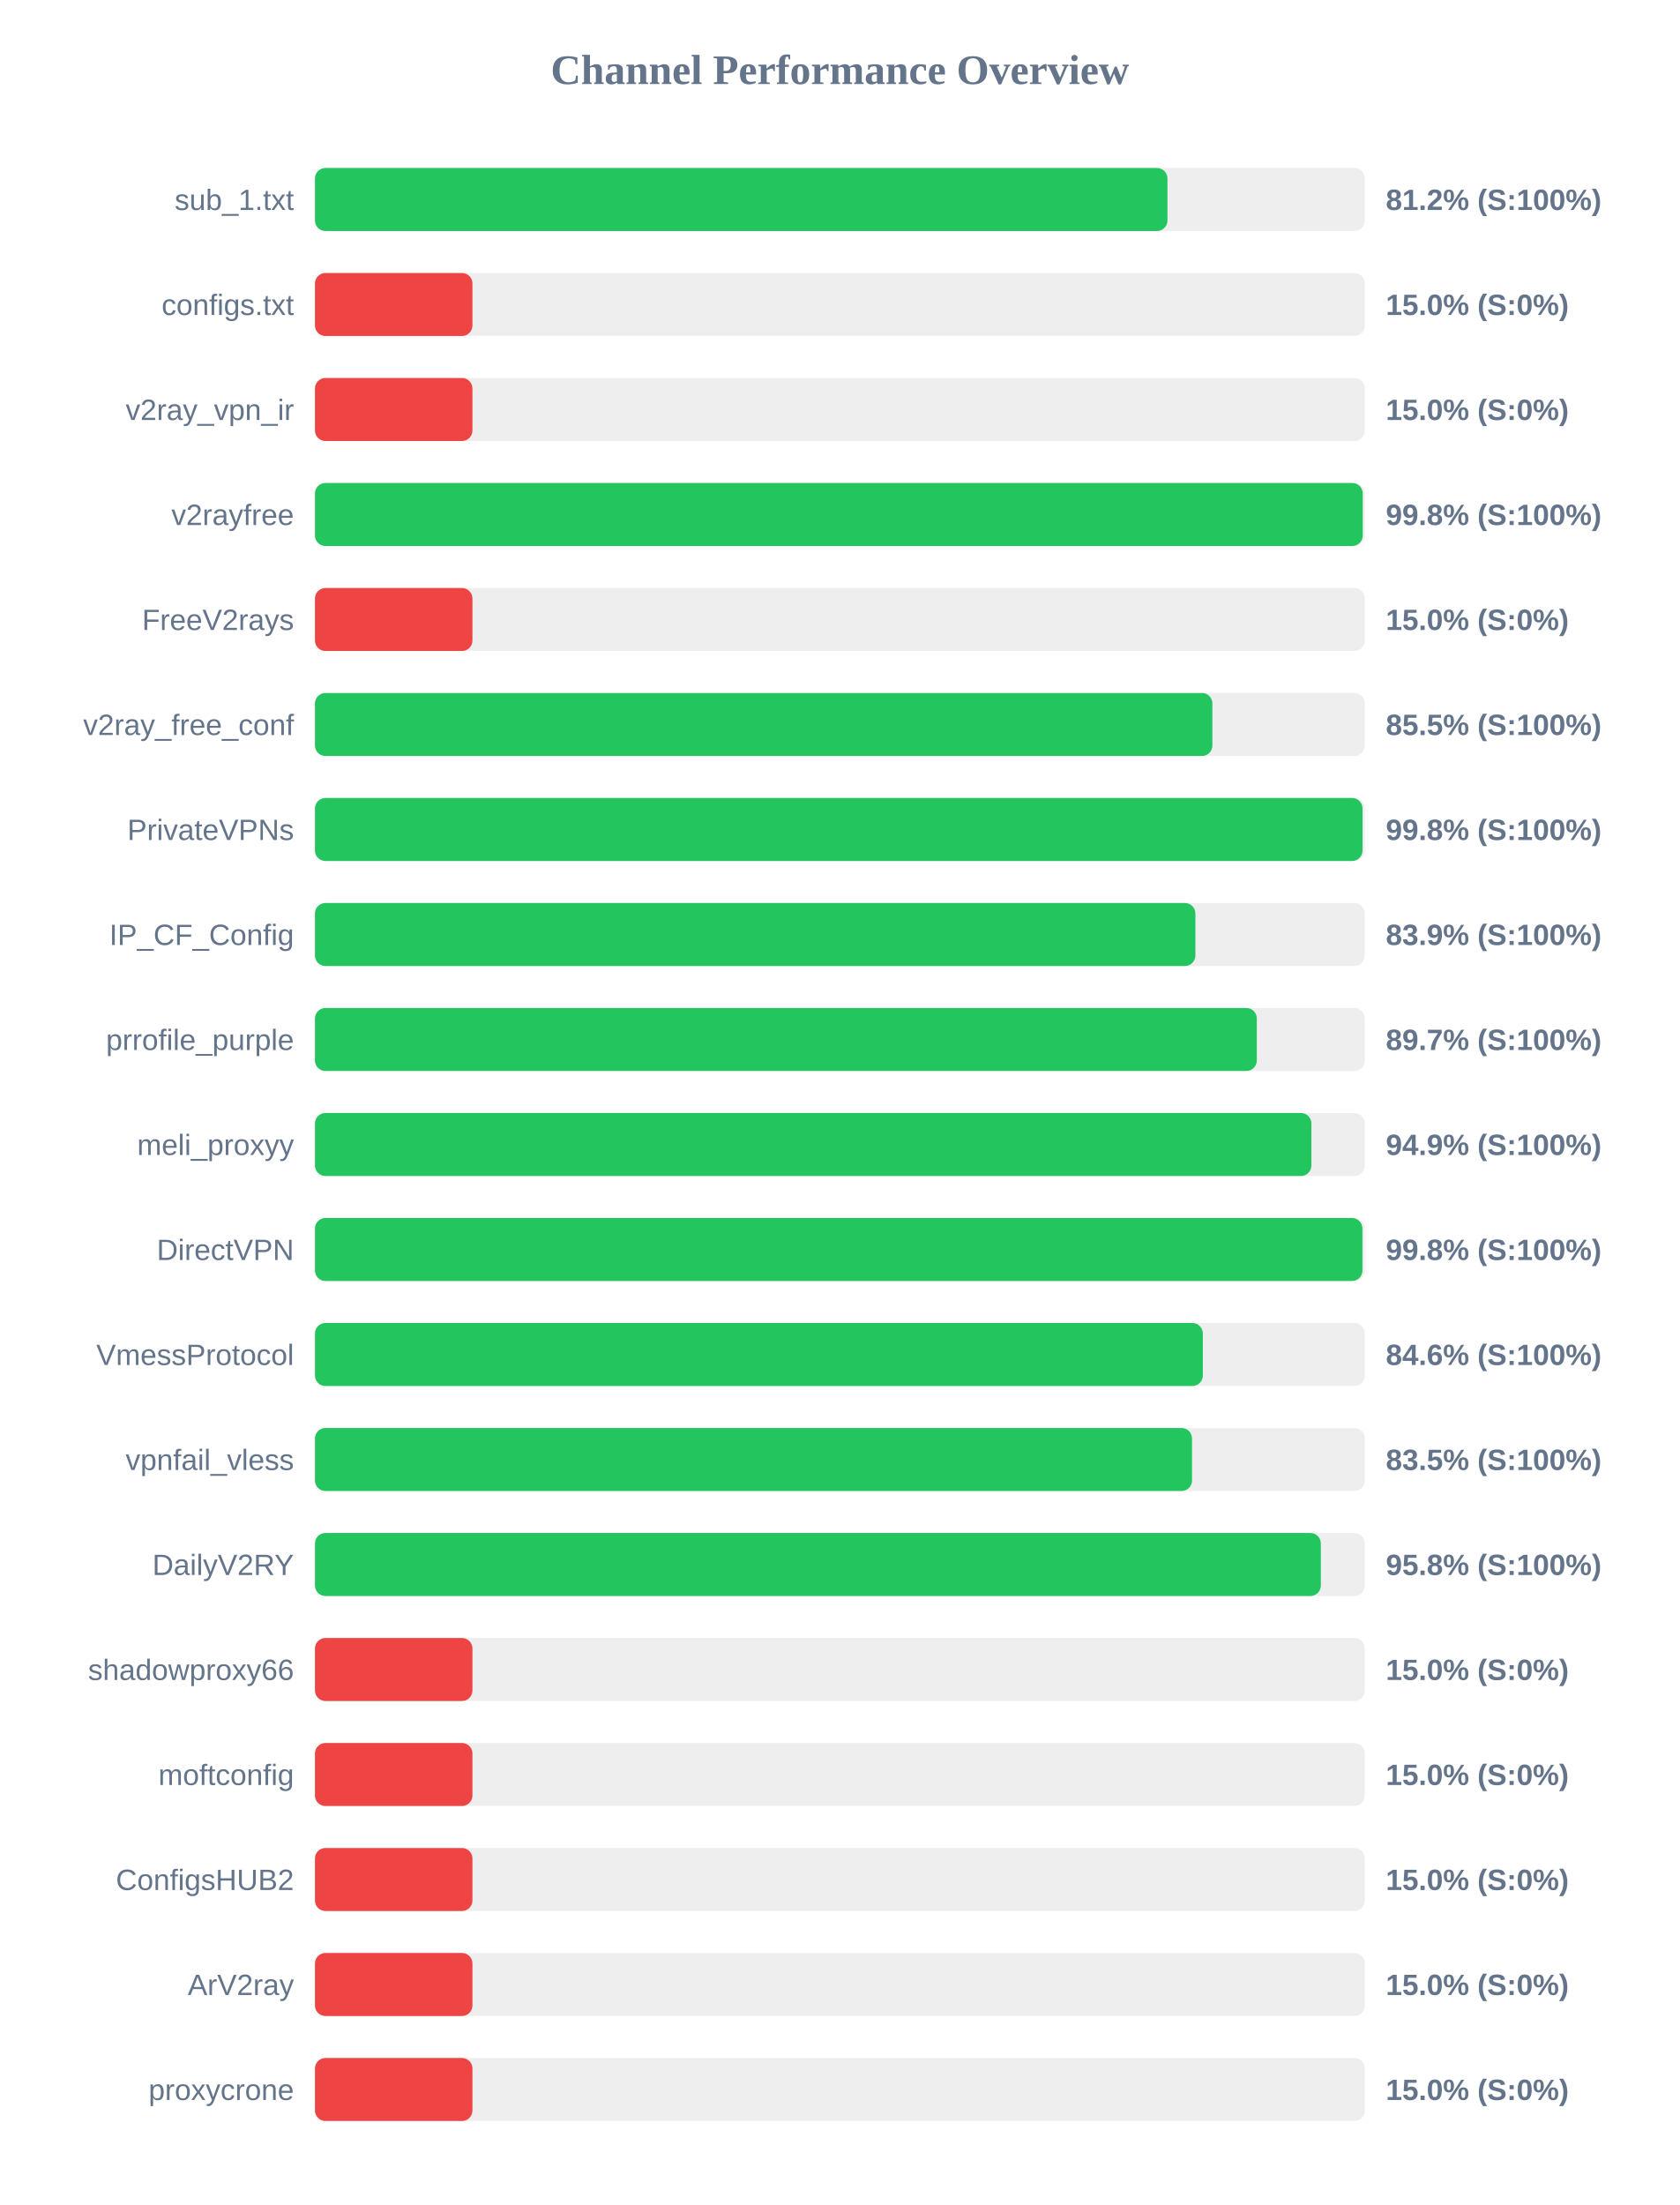
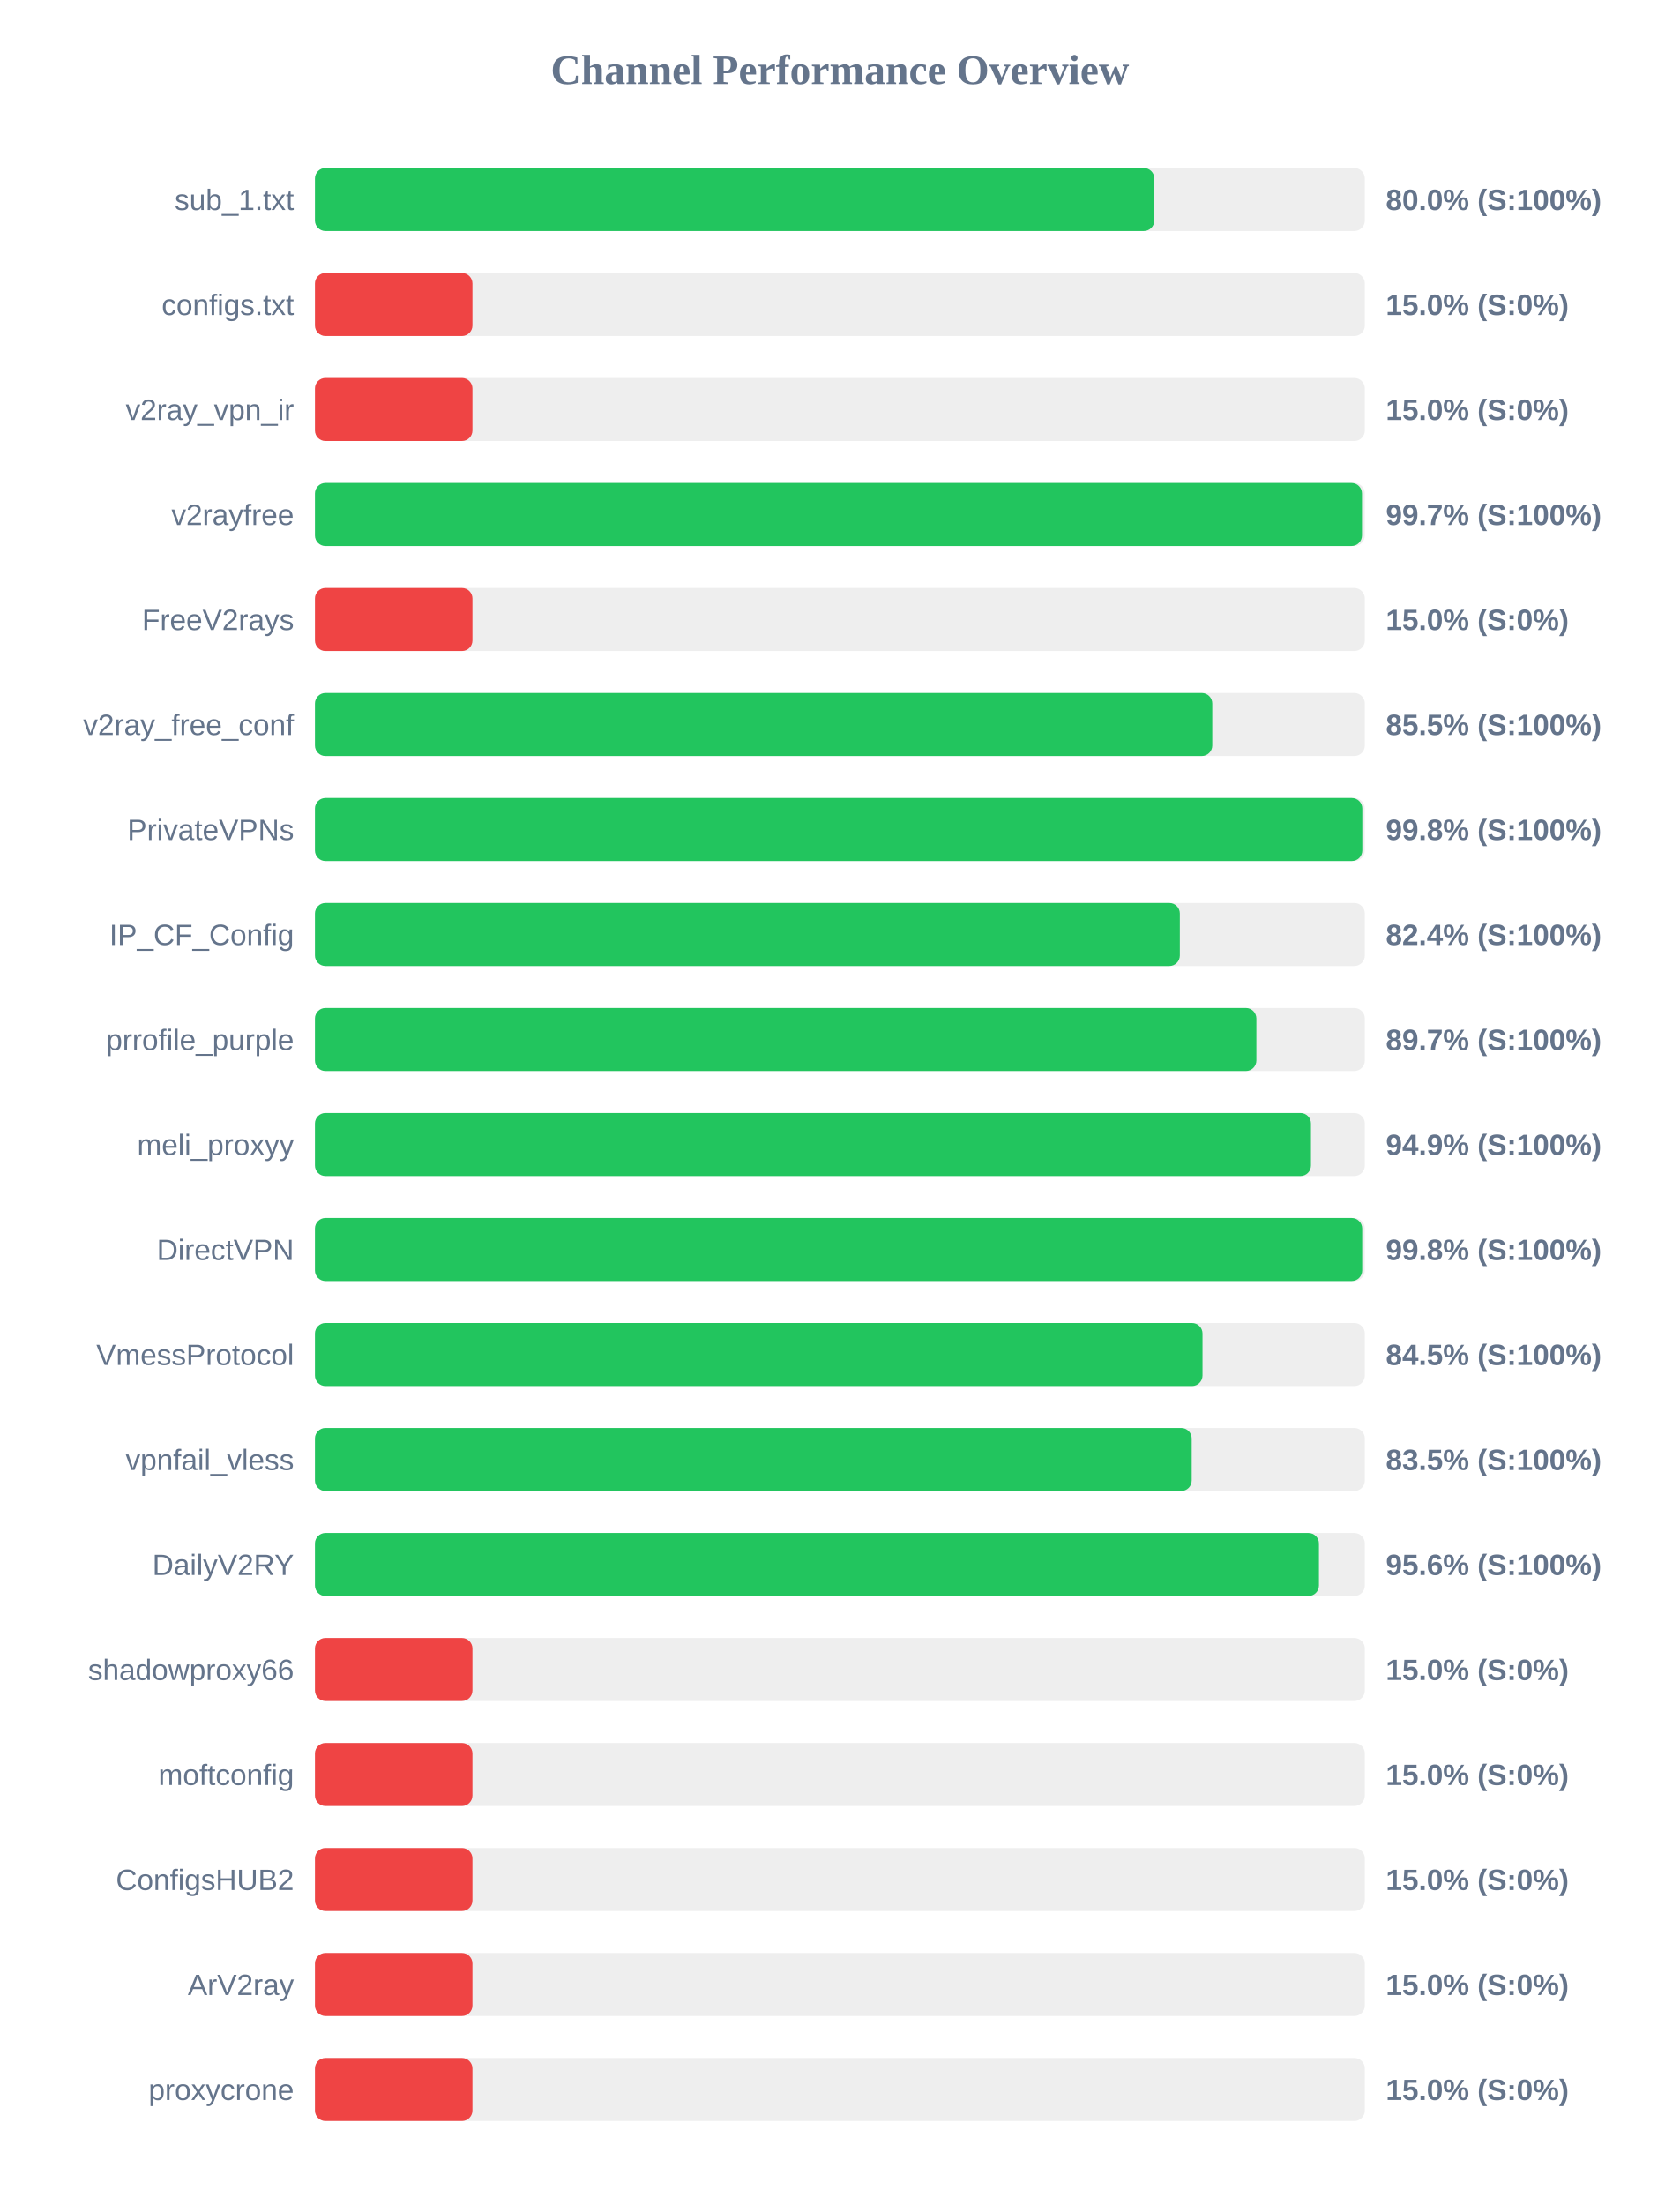
<svg xmlns="http://www.w3.org/2000/svg" width="800" height="1050" version="1.1">
  <style>
        .row { font: 14px Arial; fill: #64748b; }
        .score { font: bold 14px Arial; fill: #64748b; }
    </style>
  <text x="400" y="40" text-anchor="middle" font-size="20px" font-weight="bold" fill="#64748b">Channel Performance Overview</text>
  <rect x="150" y="80" width="500" height="30" fill="#eee" rx="5" />
-   <rect x="150" y="80" width="406.0" height="30" fill="#22c55e" rx="5" />
+   <rect x="150" y="80" width="399.75" height="30" fill="#22c55e" rx="5" />
  <text x="140" y="100" text-anchor="end" class="row">sub_1.txt</text>
-   <text x="660" y="100" text-anchor="start" class="score">81.2% (S:100%)</text>
+   <text x="660" y="100" text-anchor="start" class="score">80.0% (S:100%)</text>
  <rect x="150" y="130" width="500" height="30" fill="#eee" rx="5" />
  <rect x="150" y="130" width="75.0" height="30" fill="#ef4444" rx="5" />
  <text x="140" y="150" text-anchor="end" class="row">configs.txt</text>
  <text x="660" y="150" text-anchor="start" class="score">15.0% (S:0%)</text>
  <rect x="150" y="180" width="500" height="30" fill="#eee" rx="5" />
  <rect x="150" y="180" width="75.0" height="30" fill="#ef4444" rx="5" />
  <text x="140" y="200" text-anchor="end" class="row">v2ray_vpn_ir</text>
  <text x="660" y="200" text-anchor="start" class="score">15.0% (S:0%)</text>
  <rect x="150" y="230" width="500" height="30" fill="#eee" rx="5" />
-   <rect x="150" y="230" width="499.0" height="30" fill="#22c55e" rx="5" />
+   <rect x="150" y="230" width="498.65" height="30" fill="#22c55e" rx="5" />
  <text x="140" y="250" text-anchor="end" class="row">v2rayfree</text>
-   <text x="660" y="250" text-anchor="start" class="score">99.8% (S:100%)</text>
+   <text x="660" y="250" text-anchor="start" class="score">99.7% (S:100%)</text>
  <rect x="150" y="280" width="500" height="30" fill="#eee" rx="5" />
  <rect x="150" y="280" width="75.0" height="30" fill="#ef4444" rx="5" />
  <text x="140" y="300" text-anchor="end" class="row">FreeV2rays</text>
  <text x="660" y="300" text-anchor="start" class="score">15.0% (S:0%)</text>
  <rect x="150" y="330" width="500" height="30" fill="#eee" rx="5" />
-   <rect x="150" y="330" width="427.4" height="30" fill="#22c55e" rx="5" />
+   <rect x="150" y="330" width="427.35" height="30" fill="#22c55e" rx="5" />
  <text x="140" y="350" text-anchor="end" class="row">v2ray_free_conf</text>
  <text x="660" y="350" text-anchor="start" class="score">85.5% (S:100%)</text>
  <rect x="150" y="380" width="500" height="30" fill="#eee" rx="5" />
-   <rect x="150" y="380" width="498.9" height="30" fill="#22c55e" rx="5" />
+   <rect x="150" y="380" width="498.8" height="30" fill="#22c55e" rx="5" />
  <text x="140" y="400" text-anchor="end" class="row">PrivateVPNs</text>
  <text x="660" y="400" text-anchor="start" class="score">99.8% (S:100%)</text>
  <rect x="150" y="430" width="500" height="30" fill="#eee" rx="5" />
-   <rect x="150" y="430" width="419.3" height="30" fill="#22c55e" rx="5" />
+   <rect x="150" y="430" width="411.9" height="30" fill="#22c55e" rx="5" />
  <text x="140" y="450" text-anchor="end" class="row">IP_CF_Config</text>
-   <text x="660" y="450" text-anchor="start" class="score">83.9% (S:100%)</text>
+   <text x="660" y="450" text-anchor="start" class="score">82.4% (S:100%)</text>
  <rect x="150" y="480" width="500" height="30" fill="#eee" rx="5" />
-   <rect x="150" y="480" width="448.55" height="30" fill="#22c55e" rx="5" />
+   <rect x="150" y="480" width="448.35" height="30" fill="#22c55e" rx="5" />
  <text x="140" y="500" text-anchor="end" class="row">prrofile_purple</text>
  <text x="660" y="500" text-anchor="start" class="score">89.7% (S:100%)</text>
  <rect x="150" y="530" width="500" height="30" fill="#eee" rx="5" />
-   <rect x="150" y="530" width="474.55" height="30" fill="#22c55e" rx="5" />
+   <rect x="150" y="530" width="474.35" height="30" fill="#22c55e" rx="5" />
  <text x="140" y="550" text-anchor="end" class="row">meli_proxyy</text>
  <text x="660" y="550" text-anchor="start" class="score">94.9% (S:100%)</text>
  <rect x="150" y="580" width="500" height="30" fill="#eee" rx="5" />
-   <rect x="150" y="580" width="498.85" height="30" fill="#22c55e" rx="5" />
+   <rect x="150" y="580" width="498.75" height="30" fill="#22c55e" rx="5" />
  <text x="140" y="600" text-anchor="end" class="row">DirectVPN</text>
  <text x="660" y="600" text-anchor="start" class="score">99.8% (S:100%)</text>
  <rect x="150" y="630" width="500" height="30" fill="#eee" rx="5" />
-   <rect x="150" y="630" width="422.85" height="30" fill="#22c55e" rx="5" />
+   <rect x="150" y="630" width="422.7" height="30" fill="#22c55e" rx="5" />
  <text x="140" y="650" text-anchor="end" class="row">VmessProtocol</text>
-   <text x="660" y="650" text-anchor="start" class="score">84.6% (S:100%)</text>
+   <text x="660" y="650" text-anchor="start" class="score">84.5% (S:100%)</text>
  <rect x="150" y="680" width="500" height="30" fill="#eee" rx="5" />
-   <rect x="150" y="680" width="417.7" height="30" fill="#22c55e" rx="5" />
+   <rect x="150" y="680" width="417.55" height="30" fill="#22c55e" rx="5" />
  <text x="140" y="700" text-anchor="end" class="row">vpnfail_vless</text>
  <text x="660" y="700" text-anchor="start" class="score">83.5% (S:100%)</text>
  <rect x="150" y="730" width="500" height="30" fill="#eee" rx="5" />
-   <rect x="150" y="730" width="479.05" height="30" fill="#22c55e" rx="5" />
+   <rect x="150" y="730" width="478.15" height="30" fill="#22c55e" rx="5" />
  <text x="140" y="750" text-anchor="end" class="row">DailyV2RY</text>
-   <text x="660" y="750" text-anchor="start" class="score">95.8% (S:100%)</text>
+   <text x="660" y="750" text-anchor="start" class="score">95.6% (S:100%)</text>
  <rect x="150" y="780" width="500" height="30" fill="#eee" rx="5" />
  <rect x="150" y="780" width="75.0" height="30" fill="#ef4444" rx="5" />
  <text x="140" y="800" text-anchor="end" class="row">shadowproxy66</text>
  <text x="660" y="800" text-anchor="start" class="score">15.0% (S:0%)</text>
  <rect x="150" y="830" width="500" height="30" fill="#eee" rx="5" />
  <rect x="150" y="830" width="75.0" height="30" fill="#ef4444" rx="5" />
  <text x="140" y="850" text-anchor="end" class="row">moftconfig</text>
  <text x="660" y="850" text-anchor="start" class="score">15.0% (S:0%)</text>
  <rect x="150" y="880" width="500" height="30" fill="#eee" rx="5" />
  <rect x="150" y="880" width="75.0" height="30" fill="#ef4444" rx="5" />
  <text x="140" y="900" text-anchor="end" class="row">ConfigsHUB2</text>
  <text x="660" y="900" text-anchor="start" class="score">15.0% (S:0%)</text>
  <rect x="150" y="930" width="500" height="30" fill="#eee" rx="5" />
  <rect x="150" y="930" width="75.0" height="30" fill="#ef4444" rx="5" />
  <text x="140" y="950" text-anchor="end" class="row">ArV2ray</text>
  <text x="660" y="950" text-anchor="start" class="score">15.0% (S:0%)</text>
  <rect x="150" y="980" width="500" height="30" fill="#eee" rx="5" />
  <rect x="150" y="980" width="75.0" height="30" fill="#ef4444" rx="5" />
  <text x="140" y="1000" text-anchor="end" class="row">proxycrone</text>
  <text x="660" y="1000" text-anchor="start" class="score">15.0% (S:0%)</text>
</svg>
